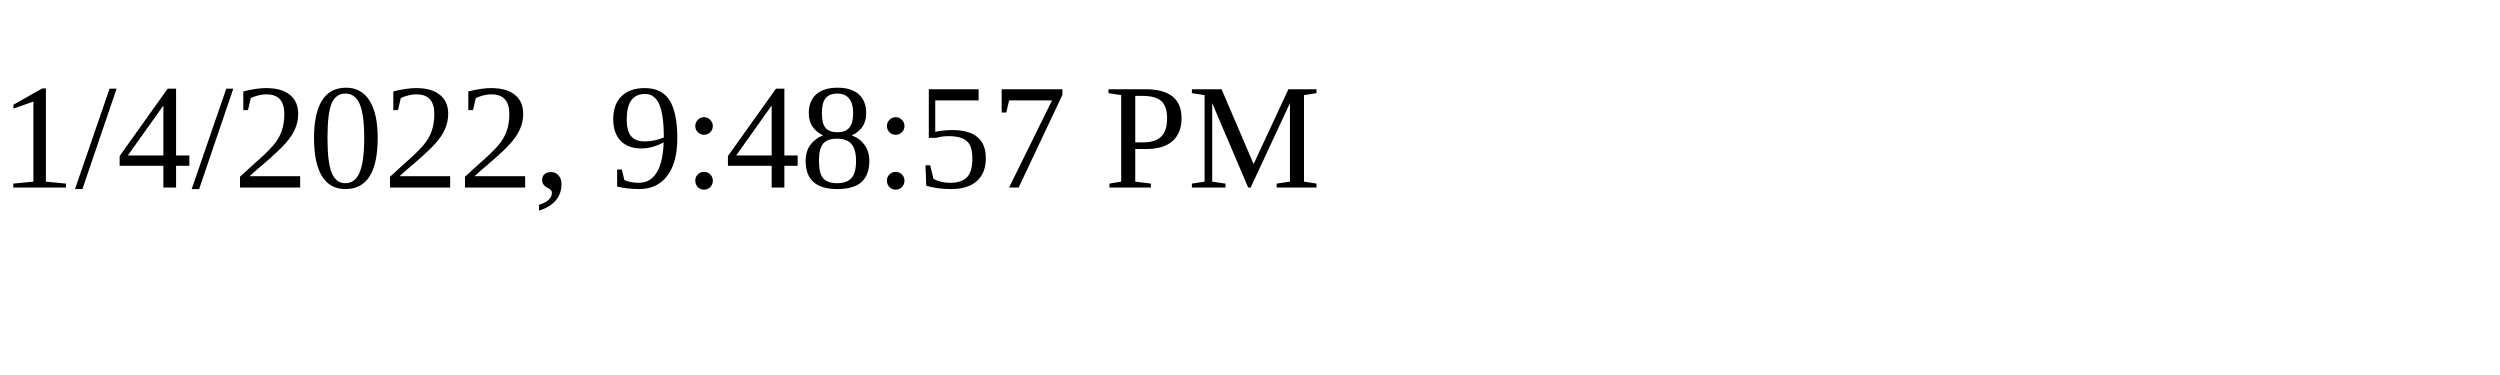
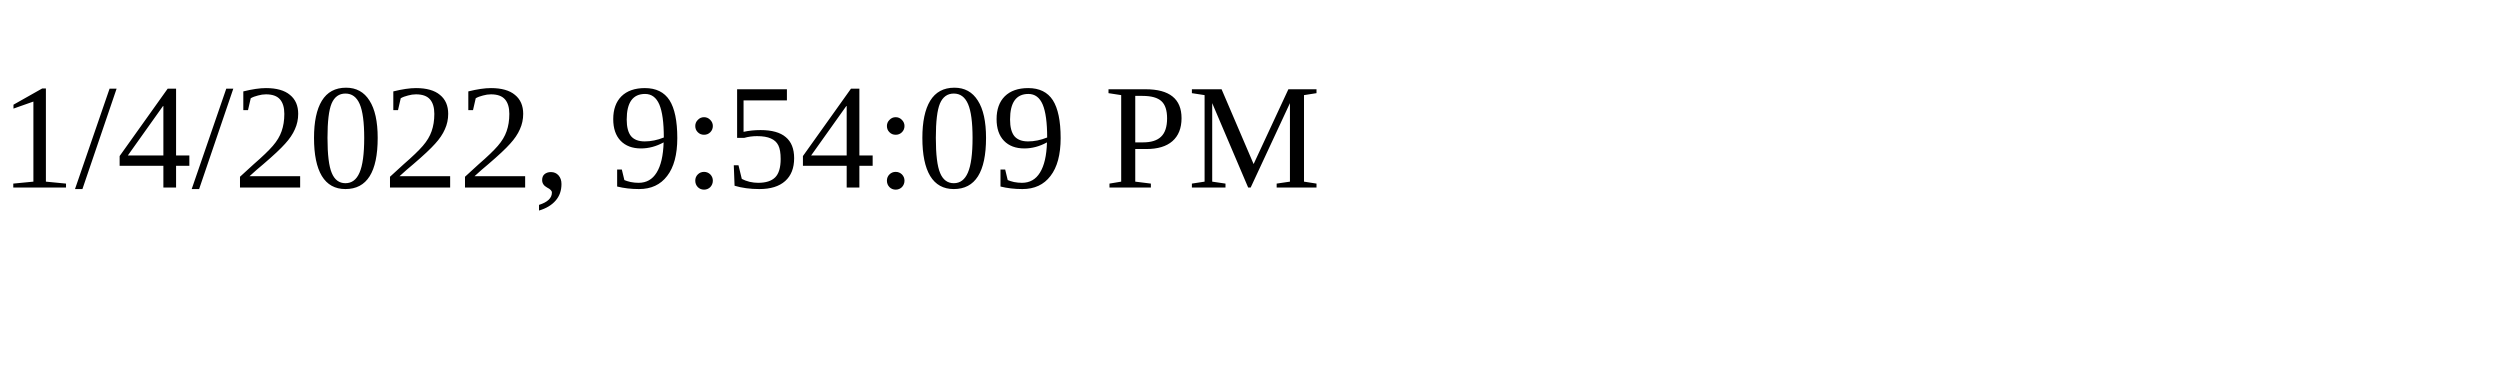
<svg xmlns="http://www.w3.org/2000/svg" height="30" width="200">
-   <text x="0" y="15">1/4/2022, 9:48:57 PM</text>
+   <text x="0" y="15">1/4/2022, 9:54:09 PM</text>
</svg>
